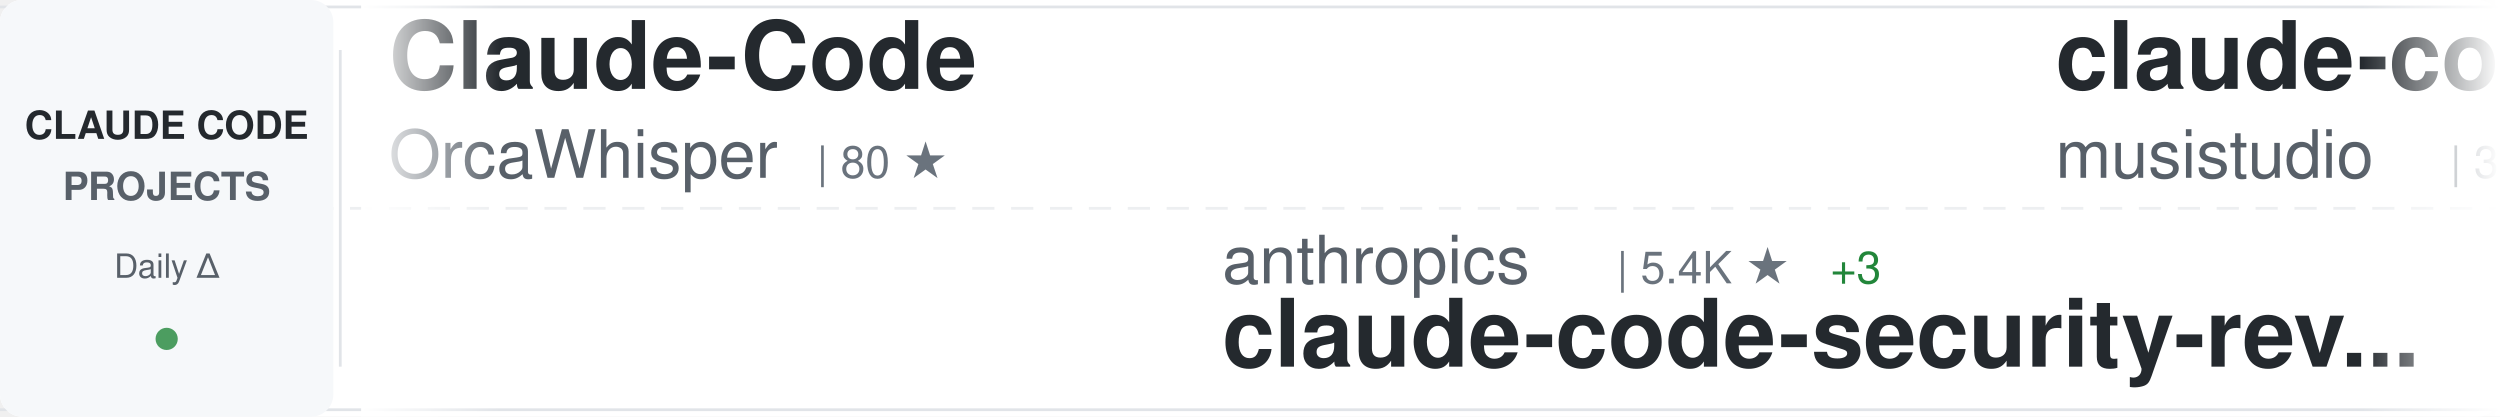
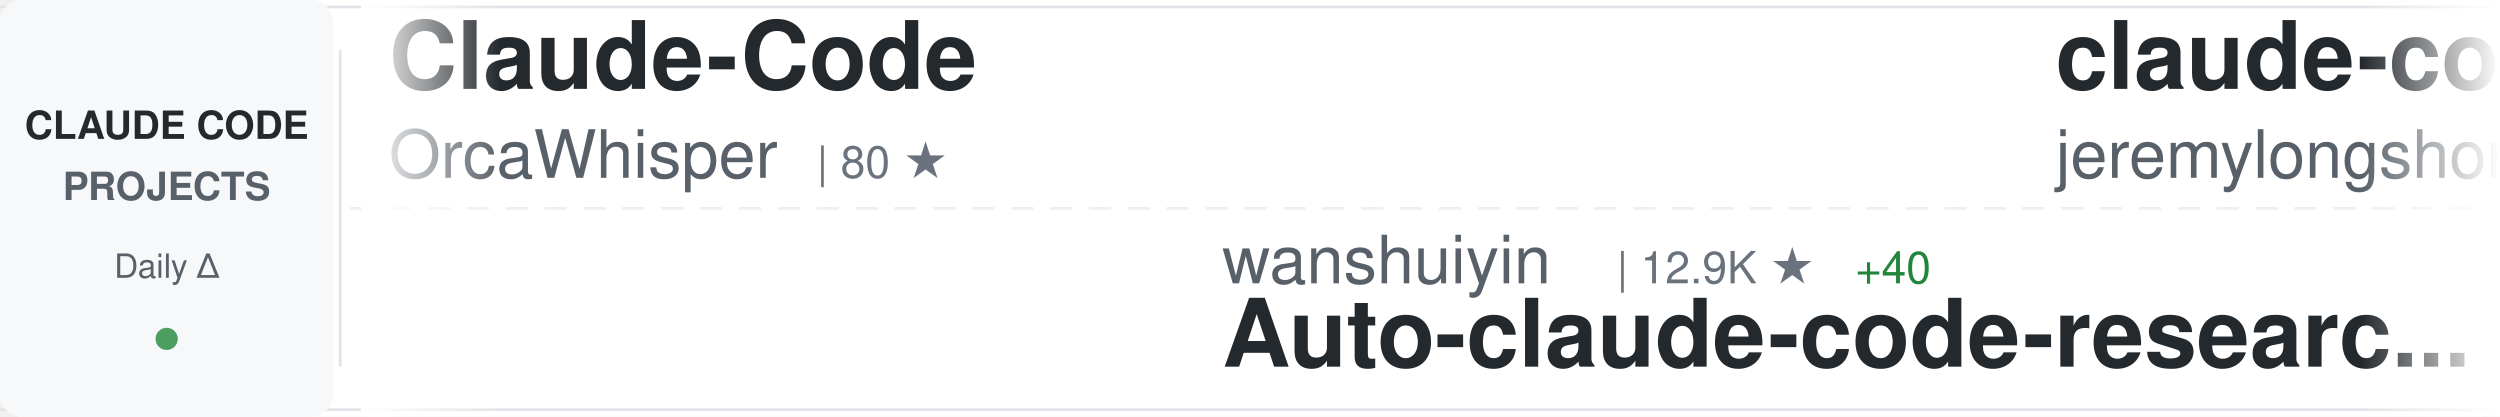
<svg xmlns="http://www.w3.org/2000/svg" width="900" height="150">
  <defs>
    <linearGradient id="awesomeLeftFade" x1="0%" y1="0%" x2="100%" y2="0%">
      <stop offset="0%" style="stop-color:#ffffff;stop-opacity:1" />
      <stop offset="100%" style="stop-color:#ffffff;stop-opacity:0" />
    </linearGradient>
    <linearGradient id="awesomeRightFade" x1="0%" y1="0%" x2="100%" y2="0%">
      <stop offset="0%" style="stop-color:#ffffff;stop-opacity:0" />
      <stop offset="100%" style="stop-color:#ffffff;stop-opacity:1" />
    </linearGradient>
  </defs>
  <rect width="900" height="150" fill="#ffffff" rx="8" />
  <rect x="0" y="2" width="900" height="1" fill="#e1e4e8" />
  <rect x="0" y="147" width="900" height="1" fill="#e1e4e8" />
  <line x1="0" y1="75" x2="900" y2="75" stroke="#e1e4e8" stroke-width="1" stroke-dasharray="8 6" opacity="0.6" />
  <rect x="0" y="0" width="120" height="150" fill="#f6f8fa" rx="8" />
  <text x="60" y="50" font-family="-apple-system, BlinkMacSystemFont, 'Segoe UI', Helvetica, Arial, sans-serif" font-size="14" font-weight="600" fill="#24292e" text-anchor="middle">CLAUDE CODE</text>
  <text x="60" y="72" font-family="-apple-system, BlinkMacSystemFont, 'Segoe UI', Helvetica, Arial, sans-serif" font-size="14" font-weight="600" fill="#586069" text-anchor="middle">PROJECTS</text>
  <text x="60" y="100" font-family="-apple-system, BlinkMacSystemFont, 'Segoe UI', Helvetica, Arial, sans-serif" font-size="12" font-weight="500" fill="#586069" text-anchor="middle">Daily Δ</text>
  <circle cx="60" cy="122" r="4" fill="#22863a" opacity="0.8" />
  <rect x="122" y="18" width="1" height="114" fill="#e1e4e8" />
  <clipPath id="awesomeTickerClip">
    <rect x="130" y="0" width="770" height="150" />
  </clipPath>
  <g clip-path="url(#awesomeTickerClip)">
    <g id="awesomeTickerItems">
      <animateTransform attributeName="transform" attributeType="XML" type="translate" from="0 0" to="-3000 0" dur="54s" repeatCount="indefinite" />
      <g transform="translate(0, 0)">
        <text x="140" y="32" font-family="-apple-system, BlinkMacSystemFont, 'Segoe UI', Helvetica, Arial, sans-serif" font-size="34" font-weight="600" fill="#24292e">Claude-Code</text>
        <text x="140" y="64" font-family="-apple-system, BlinkMacSystemFont, 'Segoe UI', Helvetica, Arial, sans-serif" font-size="24" font-weight="400" fill="#586069">OrcaWhisper</text>
        <text x="294" y="64" font-family="-apple-system, BlinkMacSystemFont, 'Segoe UI', Helvetica, Arial, sans-serif" font-size="16" font-weight="500" fill="#6a737d">| 80 ★</text>
      </g>
      <g transform="translate(300, 0)">
-         <text x="140" y="102" font-family="-apple-system, BlinkMacSystemFont, 'Segoe UI', Helvetica, Arial, sans-serif" font-size="24" font-weight="400" fill="#586069">anthropics</text>
-         <text x="282" y="102" font-family="-apple-system, BlinkMacSystemFont, 'Segoe UI', Helvetica, Arial, sans-serif" font-size="16" font-weight="500" fill="#6a737d">| 5.4K ★</text>
-         <text x="359" y="102" font-family="-apple-system, BlinkMacSystemFont, 'Segoe UI', Helvetica, Arial, sans-serif" font-size="16" font-weight="500" fill="#22863a"> +3</text>
-         <text x="140" y="132" font-family="-apple-system, BlinkMacSystemFont, 'Segoe UI', Helvetica, Arial, sans-serif" font-size="34" font-weight="600" fill="#24292e">claude-code-security-rev...</text>
+         <text x="140" y="102" font-family="-apple-system, BlinkMacSystemFont, 'Segoe UI', Helvetica, Arial, sans-serif" font-size="24" font-weight="400" fill="#586069">wanshuiyin</text>
+         <text x="282" y="102" font-family="-apple-system, BlinkMacSystemFont, 'Segoe UI', Helvetica, Arial, sans-serif" font-size="16" font-weight="500" fill="#6a737d">| 12.9K ★</text>
+         <text x="368" y="102" font-family="-apple-system, BlinkMacSystemFont, 'Segoe UI', Helvetica, Arial, sans-serif" font-size="16" font-weight="500" fill="#22863a"> +40</text>
+         <text x="140" y="132" font-family="-apple-system, BlinkMacSystemFont, 'Segoe UI', Helvetica, Arial, sans-serif" font-size="34" font-weight="600" fill="#24292e">Auto-claude-code-researc...</text>
      </g>
      <g transform="translate(600, 0)">
-         <text x="140" y="32" font-family="-apple-system, BlinkMacSystemFont, 'Segoe UI', Helvetica, Arial, sans-serif" font-size="34" font-weight="600" fill="#24292e">claude-code-router</text>
-         <text x="140" y="64" font-family="-apple-system, BlinkMacSystemFont, 'Segoe UI', Helvetica, Arial, sans-serif" font-size="24" font-weight="400" fill="#586069">musistudio</text>
-         <text x="282" y="64" font-family="-apple-system, BlinkMacSystemFont, 'Segoe UI', Helvetica, Arial, sans-serif" font-size="16" font-weight="500" fill="#6a737d">| 35.5K ★</text>
-         <text x="368" y="64" font-family="-apple-system, BlinkMacSystemFont, 'Segoe UI', Helvetica, Arial, sans-serif" font-size="16" font-weight="500" fill="#22863a"> +34</text>
+         <text x="140" y="32" font-family="-apple-system, BlinkMacSystemFont, 'Segoe UI', Helvetica, Arial, sans-serif" font-size="34" font-weight="600" fill="#24292e">claude-code-plugins-plus...</text>
+         <text x="140" y="64" font-family="-apple-system, BlinkMacSystemFont, 'Segoe UI', Helvetica, Arial, sans-serif" font-size="24" font-weight="400" fill="#586069">jeremylongshore</text>
+         <text x="342" y="64" font-family="-apple-system, BlinkMacSystemFont, 'Segoe UI', Helvetica, Arial, sans-serif" font-size="16" font-weight="500" fill="#6a737d">| 2.5K ★</text>
+         <text x="419" y="64" font-family="-apple-system, BlinkMacSystemFont, 'Segoe UI', Helvetica, Arial, sans-serif" font-size="16" font-weight="500" fill="#22863a"> +4</text>
      </g>
      <g transform="translate(900, 0)">
-         <text x="140" y="102" font-family="-apple-system, BlinkMacSystemFont, 'Segoe UI', Helvetica, Arial, sans-serif" font-size="24" font-weight="400" fill="#586069">Cranot</text>
-         <text x="234" y="102" font-family="-apple-system, BlinkMacSystemFont, 'Segoe UI', Helvetica, Arial, sans-serif" font-size="16" font-weight="500" fill="#6a737d">| 2.8K ★</text>
-         <text x="311" y="102" font-family="-apple-system, BlinkMacSystemFont, 'Segoe UI', Helvetica, Arial, sans-serif" font-size="16" font-weight="500" fill="#22863a"> +2</text>
-         <text x="140" y="132" font-family="-apple-system, BlinkMacSystemFont, 'Segoe UI', Helvetica, Arial, sans-serif" font-size="34" font-weight="600" fill="#24292e">claude-code-guide</text>
+         <text x="140" y="102" font-family="-apple-system, BlinkMacSystemFont, 'Segoe UI', Helvetica, Arial, sans-serif" font-size="24" font-weight="400" fill="#586069">anthropics</text>
+         <text x="282" y="102" font-family="-apple-system, BlinkMacSystemFont, 'Segoe UI', Helvetica, Arial, sans-serif" font-size="16" font-weight="500" fill="#6a737d">| 157.6K ★</text>
+         <text x="377" y="102" font-family="-apple-system, BlinkMacSystemFont, 'Segoe UI', Helvetica, Arial, sans-serif" font-size="16" font-weight="500" fill="#22863a"> +366</text>
+         <text x="140" y="132" font-family="-apple-system, BlinkMacSystemFont, 'Segoe UI', Helvetica, Arial, sans-serif" font-size="34" font-weight="600" fill="#24292e">skills</text>
      </g>
      <g transform="translate(1200, 0)">
-         <text x="140" y="32" font-family="-apple-system, BlinkMacSystemFont, 'Segoe UI', Helvetica, Arial, sans-serif" font-size="34" font-weight="600" fill="#24292e">claude-code-tips</text>
-         <text x="140" y="64" font-family="-apple-system, BlinkMacSystemFont, 'Segoe UI', Helvetica, Arial, sans-serif" font-size="24" font-weight="400" fill="#586069">ykdojo</text>
-         <text x="234" y="64" font-family="-apple-system, BlinkMacSystemFont, 'Segoe UI', Helvetica, Arial, sans-serif" font-size="16" font-weight="500" fill="#6a737d">| 9.0K ★</text>
-         <text x="311" y="64" font-family="-apple-system, BlinkMacSystemFont, 'Segoe UI', Helvetica, Arial, sans-serif" font-size="16" font-weight="500" fill="#22863a"> +6</text>
+         <text x="140" y="32" font-family="-apple-system, BlinkMacSystemFont, 'Segoe UI', Helvetica, Arial, sans-serif" font-size="34" font-weight="600" fill="#24292e">claude-code-harness</text>
+         <text x="140" y="64" font-family="-apple-system, BlinkMacSystemFont, 'Segoe UI', Helvetica, Arial, sans-serif" font-size="24" font-weight="400" fill="#586069">Chachamaru127</text>
+         <text x="318" y="64" font-family="-apple-system, BlinkMacSystemFont, 'Segoe UI', Helvetica, Arial, sans-serif" font-size="16" font-weight="500" fill="#6a737d">| 2.9K ★</text>
+         <text x="395" y="64" font-family="-apple-system, BlinkMacSystemFont, 'Segoe UI', Helvetica, Arial, sans-serif" font-size="16" font-weight="500" fill="#22863a"> +9</text>
      </g>
      <g transform="translate(1500, 0)">
-         <text x="140" y="102" font-family="-apple-system, BlinkMacSystemFont, 'Segoe UI', Helvetica, Arial, sans-serif" font-size="24" font-weight="400" fill="#586069">feiskyer</text>
-         <text x="258" y="102" font-family="-apple-system, BlinkMacSystemFont, 'Segoe UI', Helvetica, Arial, sans-serif" font-size="16" font-weight="500" fill="#6a737d">| 1.6K ★</text>
-         <text x="335" y="102" font-family="-apple-system, BlinkMacSystemFont, 'Segoe UI', Helvetica, Arial, sans-serif" font-size="16" font-weight="500" fill="#22863a"> +2</text>
-         <text x="140" y="132" font-family="-apple-system, BlinkMacSystemFont, 'Segoe UI', Helvetica, Arial, sans-serif" font-size="34" font-weight="600" fill="#24292e">claude-code-settings</text>
+         <text x="140" y="102" font-family="-apple-system, BlinkMacSystemFont, 'Segoe UI', Helvetica, Arial, sans-serif" font-size="24" font-weight="400" fill="#586069">OneRedOak</text>
+         <text x="270" y="102" font-family="-apple-system, BlinkMacSystemFont, 'Segoe UI', Helvetica, Arial, sans-serif" font-size="16" font-weight="500" fill="#6a737d">| 3.8K ★</text>
+         <text x="347" y="102" font-family="-apple-system, BlinkMacSystemFont, 'Segoe UI', Helvetica, Arial, sans-serif" font-size="16" font-weight="500" fill="#22863a"> +2</text>
+         <text x="140" y="132" font-family="-apple-system, BlinkMacSystemFont, 'Segoe UI', Helvetica, Arial, sans-serif" font-size="34" font-weight="600" fill="#24292e">claude-code-workflows</text>
      </g>
      <g transform="translate(1800, 0)">
-         <text x="140" y="32" font-family="-apple-system, BlinkMacSystemFont, 'Segoe UI', Helvetica, Arial, sans-serif" font-size="34" font-weight="600" fill="#24292e">Open-ClaudeCode</text>
-         <text x="140" y="64" font-family="-apple-system, BlinkMacSystemFont, 'Segoe UI', Helvetica, Arial, sans-serif" font-size="24" font-weight="400" fill="#586069">LING71671</text>
-         <text x="270" y="64" font-family="-apple-system, BlinkMacSystemFont, 'Segoe UI', Helvetica, Arial, sans-serif" font-size="16" font-weight="500" fill="#6a737d">| 905 ★</text>
-         <text x="338" y="64" font-family="-apple-system, BlinkMacSystemFont, 'Segoe UI', Helvetica, Arial, sans-serif" font-size="16" font-weight="500" fill="#22863a"> +1</text>
+         <text x="140" y="32" font-family="-apple-system, BlinkMacSystemFont, 'Segoe UI', Helvetica, Arial, sans-serif" font-size="34" font-weight="600" fill="#24292e">claude-code-book</text>
+         <text x="140" y="64" font-family="-apple-system, BlinkMacSystemFont, 'Segoe UI', Helvetica, Arial, sans-serif" font-size="24" font-weight="400" fill="#586069">lintsinghua</text>
+         <text x="294" y="64" font-family="-apple-system, BlinkMacSystemFont, 'Segoe UI', Helvetica, Arial, sans-serif" font-size="16" font-weight="500" fill="#6a737d">| 3.8K ★</text>
+         <text x="371" y="64" font-family="-apple-system, BlinkMacSystemFont, 'Segoe UI', Helvetica, Arial, sans-serif" font-size="16" font-weight="500" fill="#22863a"> +8</text>
      </g>
      <g transform="translate(2100, 0)">
-         <text x="140" y="102" font-family="-apple-system, BlinkMacSystemFont, 'Segoe UI', Helvetica, Arial, sans-serif" font-size="24" font-weight="400" fill="#586069">fuergaosi233</text>
-         <text x="306" y="102" font-family="-apple-system, BlinkMacSystemFont, 'Segoe UI', Helvetica, Arial, sans-serif" font-size="16" font-weight="500" fill="#6a737d">| 2.7K ★</text>
-         <text x="383" y="102" font-family="-apple-system, BlinkMacSystemFont, 'Segoe UI', Helvetica, Arial, sans-serif" font-size="16" font-weight="500" fill="#22863a"> +1</text>
-         <text x="140" y="132" font-family="-apple-system, BlinkMacSystemFont, 'Segoe UI', Helvetica, Arial, sans-serif" font-size="34" font-weight="600" fill="#24292e">claude-code-proxy</text>
+         <text x="140" y="102" font-family="-apple-system, BlinkMacSystemFont, 'Segoe UI', Helvetica, Arial, sans-serif" font-size="24" font-weight="400" fill="#586069">shareAI-lab</text>
+         <text x="294" y="102" font-family="-apple-system, BlinkMacSystemFont, 'Segoe UI', Helvetica, Arial, sans-serif" font-size="16" font-weight="500" fill="#6a737d">| 69.6K ★</text>
+         <text x="380" y="102" font-family="-apple-system, BlinkMacSystemFont, 'Segoe UI', Helvetica, Arial, sans-serif" font-size="16" font-weight="500" fill="#22863a"> +197</text>
+         <text x="140" y="132" font-family="-apple-system, BlinkMacSystemFont, 'Segoe UI', Helvetica, Arial, sans-serif" font-size="34" font-weight="600" fill="#24292e">learn-claude-code</text>
      </g>
      <g transform="translate(2400, 0)">
-         <text x="140" y="32" font-family="-apple-system, BlinkMacSystemFont, 'Segoe UI', Helvetica, Arial, sans-serif" font-size="34" font-weight="600" fill="#24292e">Claude-Code-Source-Study</text>
-         <text x="140" y="64" font-family="-apple-system, BlinkMacSystemFont, 'Segoe UI', Helvetica, Arial, sans-serif" font-size="24" font-weight="400" fill="#586069">luyao618</text>
-         <text x="258" y="64" font-family="-apple-system, BlinkMacSystemFont, 'Segoe UI', Helvetica, Arial, sans-serif" font-size="16" font-weight="500" fill="#6a737d">| 1.6K ★</text>
-         <text x="335" y="64" font-family="-apple-system, BlinkMacSystemFont, 'Segoe UI', Helvetica, Arial, sans-serif" font-size="16" font-weight="500" fill="#22863a"> +4</text>
+         <text x="140" y="32" font-family="-apple-system, BlinkMacSystemFont, 'Segoe UI', Helvetica, Arial, sans-serif" font-size="34" font-weight="600" fill="#24292e">andrej-karpathy-skills</text>
+         <text x="140" y="64" font-family="-apple-system, BlinkMacSystemFont, 'Segoe UI', Helvetica, Arial, sans-serif" font-size="24" font-weight="400" fill="#586069">multica-ai</text>
+         <text x="282" y="64" font-family="-apple-system, BlinkMacSystemFont, 'Segoe UI', Helvetica, Arial, sans-serif" font-size="16" font-weight="500" fill="#6a737d">| 186.4K ★</text>
+         <text x="377" y="64" font-family="-apple-system, BlinkMacSystemFont, 'Segoe UI', Helvetica, Arial, sans-serif" font-size="16" font-weight="500" fill="#22863a"> +745</text>
      </g>
      <g transform="translate(2700, 0)">
-         <text x="140" y="102" font-family="-apple-system, BlinkMacSystemFont, 'Segoe UI', Helvetica, Arial, sans-serif" font-size="24" font-weight="400" fill="#586069">1rgs</text>
-         <text x="210" y="102" font-family="-apple-system, BlinkMacSystemFont, 'Segoe UI', Helvetica, Arial, sans-serif" font-size="16" font-weight="500" fill="#6a737d">| 3.7K ★</text>
-         <text x="287" y="102" font-family="-apple-system, BlinkMacSystemFont, 'Segoe UI', Helvetica, Arial, sans-serif" font-size="16" font-weight="500" fill="#22863a"> +2</text>
-         <text x="140" y="132" font-family="-apple-system, BlinkMacSystemFont, 'Segoe UI', Helvetica, Arial, sans-serif" font-size="34" font-weight="600" fill="#24292e">claude-code-proxy</text>
+         <text x="140" y="102" font-family="-apple-system, BlinkMacSystemFont, 'Segoe UI', Helvetica, Arial, sans-serif" font-size="24" font-weight="400" fill="#586069">huangjia2019</text>
+         <text x="306" y="102" font-family="-apple-system, BlinkMacSystemFont, 'Segoe UI', Helvetica, Arial, sans-serif" font-size="16" font-weight="500" fill="#6a737d">| 919 ★</text>
+         <text x="374" y="102" font-family="-apple-system, BlinkMacSystemFont, 'Segoe UI', Helvetica, Arial, sans-serif" font-size="16" font-weight="500" fill="#22863a"> +6</text>
+         <text x="140" y="132" font-family="-apple-system, BlinkMacSystemFont, 'Segoe UI', Helvetica, Arial, sans-serif" font-size="34" font-weight="600" fill="#24292e">claude-code-engineering</text>
      </g>
      <g transform="translate(3000, 0)">
        <text x="140" y="32" font-family="-apple-system, BlinkMacSystemFont, 'Segoe UI', Helvetica, Arial, sans-serif" font-size="34" font-weight="600" fill="#24292e">Claude-Code</text>
        <text x="140" y="64" font-family="-apple-system, BlinkMacSystemFont, 'Segoe UI', Helvetica, Arial, sans-serif" font-size="24" font-weight="400" fill="#586069">OrcaWhisper</text>
        <text x="294" y="64" font-family="-apple-system, BlinkMacSystemFont, 'Segoe UI', Helvetica, Arial, sans-serif" font-size="16" font-weight="500" fill="#6a737d">| 80 ★</text>
      </g>
      <g transform="translate(3300, 0)">
-         <text x="140" y="102" font-family="-apple-system, BlinkMacSystemFont, 'Segoe UI', Helvetica, Arial, sans-serif" font-size="24" font-weight="400" fill="#586069">anthropics</text>
-         <text x="282" y="102" font-family="-apple-system, BlinkMacSystemFont, 'Segoe UI', Helvetica, Arial, sans-serif" font-size="16" font-weight="500" fill="#6a737d">| 5.4K ★</text>
-         <text x="359" y="102" font-family="-apple-system, BlinkMacSystemFont, 'Segoe UI', Helvetica, Arial, sans-serif" font-size="16" font-weight="500" fill="#22863a"> +3</text>
-         <text x="140" y="132" font-family="-apple-system, BlinkMacSystemFont, 'Segoe UI', Helvetica, Arial, sans-serif" font-size="34" font-weight="600" fill="#24292e">claude-code-security-rev...</text>
+         <text x="140" y="102" font-family="-apple-system, BlinkMacSystemFont, 'Segoe UI', Helvetica, Arial, sans-serif" font-size="24" font-weight="400" fill="#586069">wanshuiyin</text>
+         <text x="282" y="102" font-family="-apple-system, BlinkMacSystemFont, 'Segoe UI', Helvetica, Arial, sans-serif" font-size="16" font-weight="500" fill="#6a737d">| 12.9K ★</text>
+         <text x="368" y="102" font-family="-apple-system, BlinkMacSystemFont, 'Segoe UI', Helvetica, Arial, sans-serif" font-size="16" font-weight="500" fill="#22863a"> +40</text>
+         <text x="140" y="132" font-family="-apple-system, BlinkMacSystemFont, 'Segoe UI', Helvetica, Arial, sans-serif" font-size="34" font-weight="600" fill="#24292e">Auto-claude-code-researc...</text>
      </g>
      <g transform="translate(3600, 0)">
-         <text x="140" y="32" font-family="-apple-system, BlinkMacSystemFont, 'Segoe UI', Helvetica, Arial, sans-serif" font-size="34" font-weight="600" fill="#24292e">claude-code-router</text>
-         <text x="140" y="64" font-family="-apple-system, BlinkMacSystemFont, 'Segoe UI', Helvetica, Arial, sans-serif" font-size="24" font-weight="400" fill="#586069">musistudio</text>
-         <text x="282" y="64" font-family="-apple-system, BlinkMacSystemFont, 'Segoe UI', Helvetica, Arial, sans-serif" font-size="16" font-weight="500" fill="#6a737d">| 35.5K ★</text>
-         <text x="368" y="64" font-family="-apple-system, BlinkMacSystemFont, 'Segoe UI', Helvetica, Arial, sans-serif" font-size="16" font-weight="500" fill="#22863a"> +34</text>
+         <text x="140" y="32" font-family="-apple-system, BlinkMacSystemFont, 'Segoe UI', Helvetica, Arial, sans-serif" font-size="34" font-weight="600" fill="#24292e">claude-code-plugins-plus...</text>
+         <text x="140" y="64" font-family="-apple-system, BlinkMacSystemFont, 'Segoe UI', Helvetica, Arial, sans-serif" font-size="24" font-weight="400" fill="#586069">jeremylongshore</text>
+         <text x="342" y="64" font-family="-apple-system, BlinkMacSystemFont, 'Segoe UI', Helvetica, Arial, sans-serif" font-size="16" font-weight="500" fill="#6a737d">| 2.5K ★</text>
+         <text x="419" y="64" font-family="-apple-system, BlinkMacSystemFont, 'Segoe UI', Helvetica, Arial, sans-serif" font-size="16" font-weight="500" fill="#22863a"> +4</text>
      </g>
      <g transform="translate(3900, 0)">
-         <text x="140" y="102" font-family="-apple-system, BlinkMacSystemFont, 'Segoe UI', Helvetica, Arial, sans-serif" font-size="24" font-weight="400" fill="#586069">Cranot</text>
-         <text x="234" y="102" font-family="-apple-system, BlinkMacSystemFont, 'Segoe UI', Helvetica, Arial, sans-serif" font-size="16" font-weight="500" fill="#6a737d">| 2.8K ★</text>
-         <text x="311" y="102" font-family="-apple-system, BlinkMacSystemFont, 'Segoe UI', Helvetica, Arial, sans-serif" font-size="16" font-weight="500" fill="#22863a"> +2</text>
-         <text x="140" y="132" font-family="-apple-system, BlinkMacSystemFont, 'Segoe UI', Helvetica, Arial, sans-serif" font-size="34" font-weight="600" fill="#24292e">claude-code-guide</text>
+         <text x="140" y="102" font-family="-apple-system, BlinkMacSystemFont, 'Segoe UI', Helvetica, Arial, sans-serif" font-size="24" font-weight="400" fill="#586069">anthropics</text>
+         <text x="282" y="102" font-family="-apple-system, BlinkMacSystemFont, 'Segoe UI', Helvetica, Arial, sans-serif" font-size="16" font-weight="500" fill="#6a737d">| 157.6K ★</text>
+         <text x="377" y="102" font-family="-apple-system, BlinkMacSystemFont, 'Segoe UI', Helvetica, Arial, sans-serif" font-size="16" font-weight="500" fill="#22863a"> +366</text>
+         <text x="140" y="132" font-family="-apple-system, BlinkMacSystemFont, 'Segoe UI', Helvetica, Arial, sans-serif" font-size="34" font-weight="600" fill="#24292e">skills</text>
      </g>
    </g>
  </g>
  <rect x="130" y="0" width="50" height="150" fill="url(#awesomeLeftFade)" />
  <rect x="850" y="0" width="50" height="150" fill="url(#awesomeRightFade)" />
</svg>
